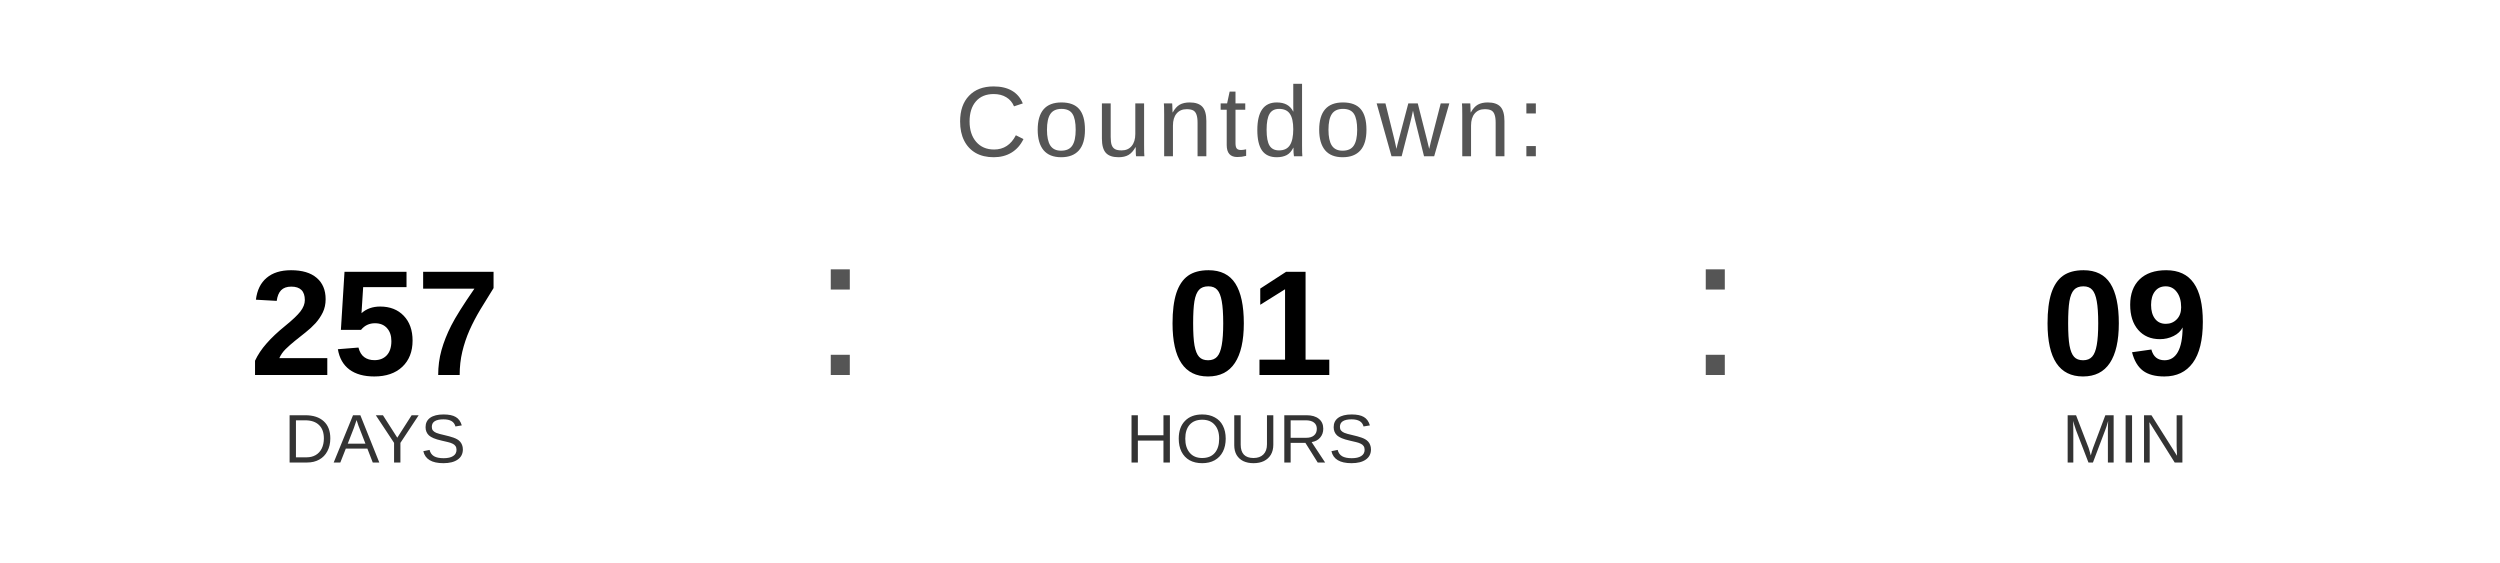
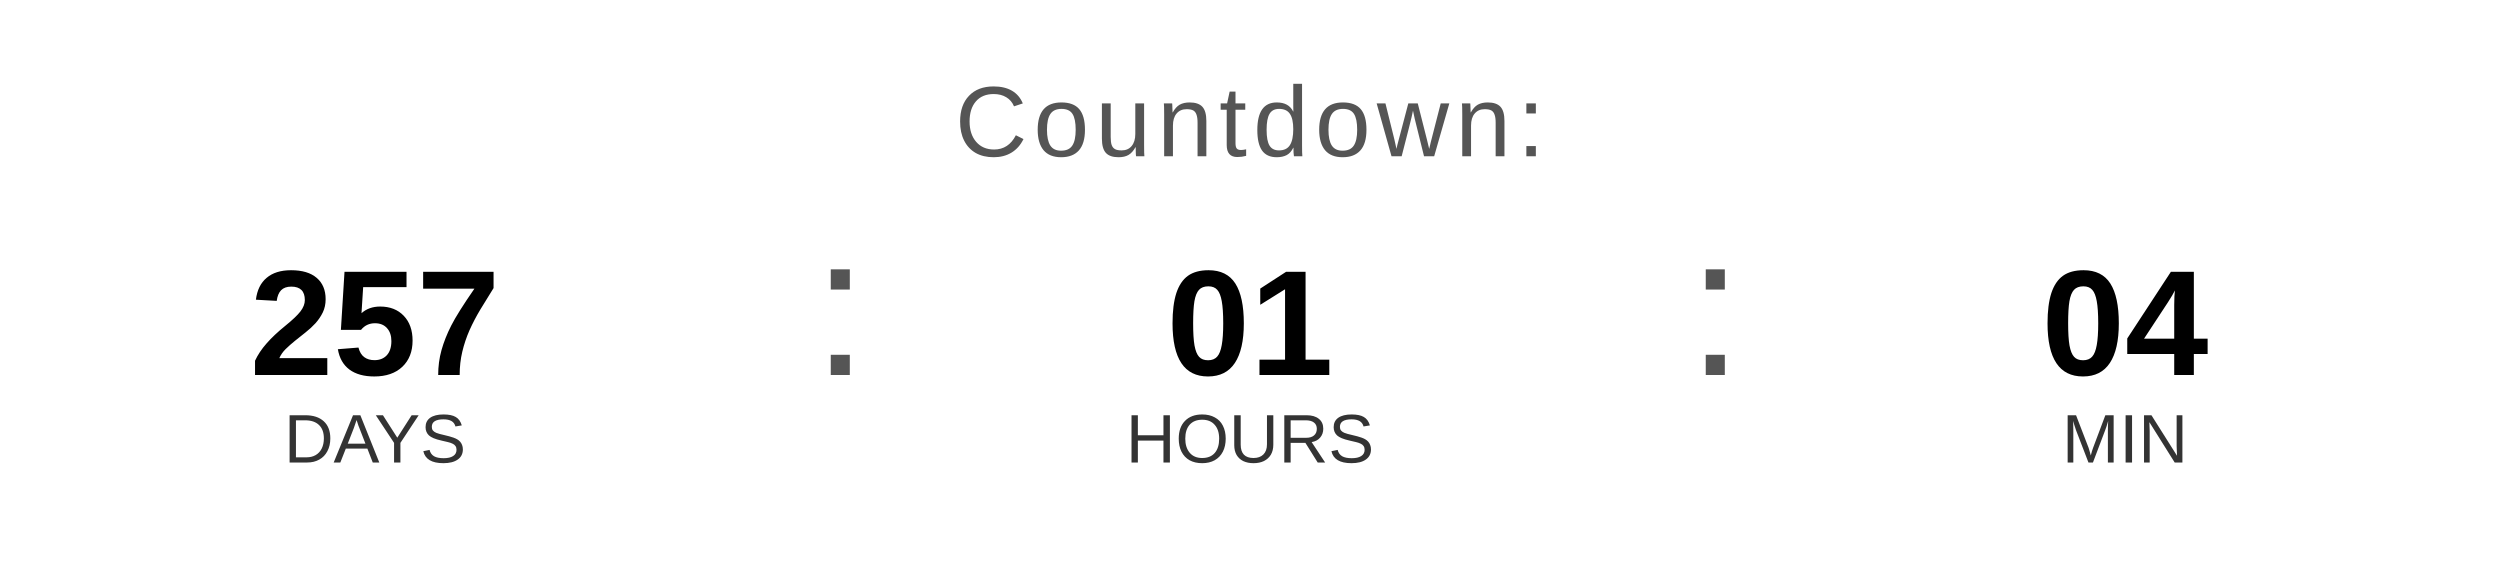
<svg xmlns="http://www.w3.org/2000/svg" width="400" height="90" viewBox="0 0 400 90">
  <text x="200" y="25" font-family="Arial, Helvetica, sans-serif" font-size="16" fill="#555555" text-anchor="middle" letter-spacing="1">
    Countdown:
  </text>
  <text x="60" y="60" font-family="Arial, Helvetica, sans-serif" font-size="24" font-weight="bold" fill="#000000" text-anchor="middle">257</text>
  <text x="60" y="74" font-family="Arial, Helvetica, sans-serif" font-size="11" fill="#333333" text-anchor="middle">DAYS</text>
  <text x="130" y="60" font-family="Arial, sans-serif" font-size="32" fill="#555555">:</text>
  <text x="200" y="60" font-family="Arial, Helvetica, sans-serif" font-size="24" font-weight="bold" fill="#000000" text-anchor="middle">01</text>
  <text x="200" y="74" font-family="Arial, Helvetica, sans-serif" font-size="11" fill="#333333" text-anchor="middle">HOURS</text>
  <text x="270" y="60" font-family="Arial, sans-serif" font-size="32" fill="#555555">:</text>
-   <text x="340" y="60" font-family="Arial, Helvetica, sans-serif" font-size="24" font-weight="bold" fill="#000000" text-anchor="middle">09</text>
+   <text x="340" y="60" font-family="Arial, Helvetica, sans-serif" font-size="24" font-weight="bold" fill="#000000" text-anchor="middle">04</text>
  <text x="340" y="74" font-family="Arial, Helvetica, sans-serif" font-size="11" fill="#333333" text-anchor="middle">MIN</text>
</svg>
